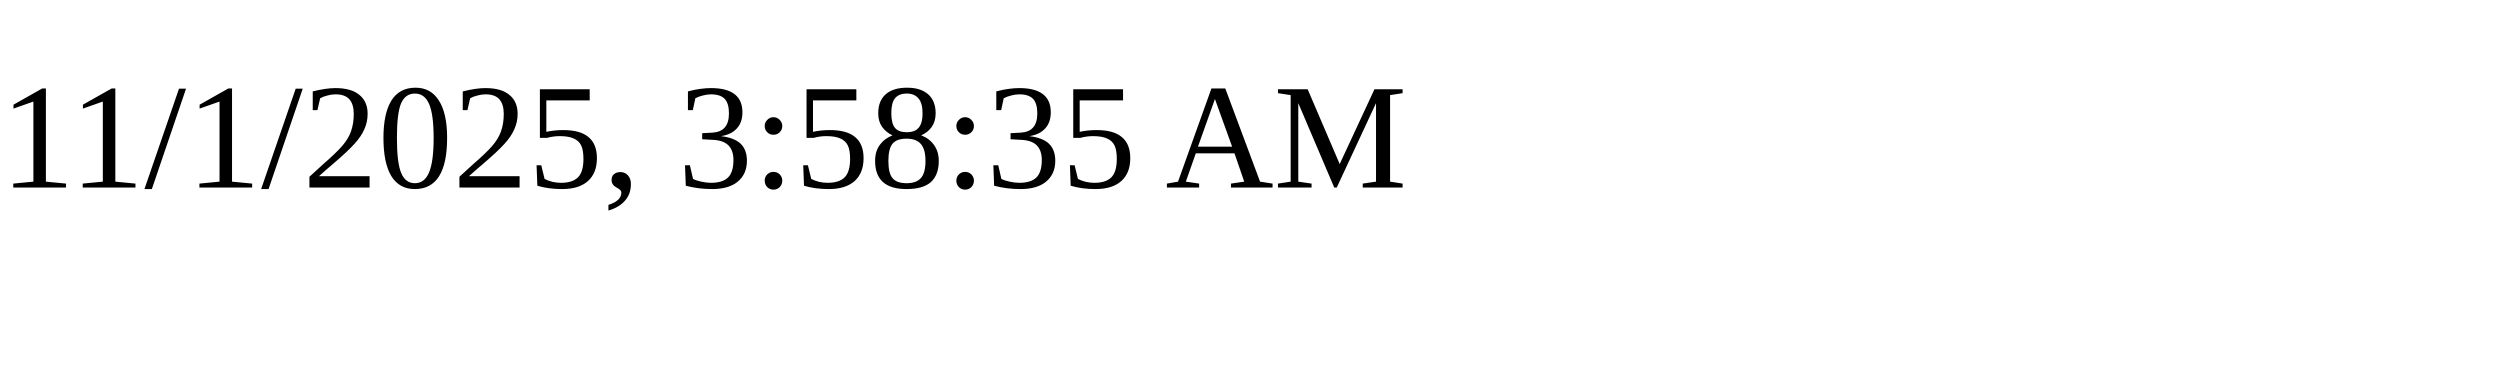
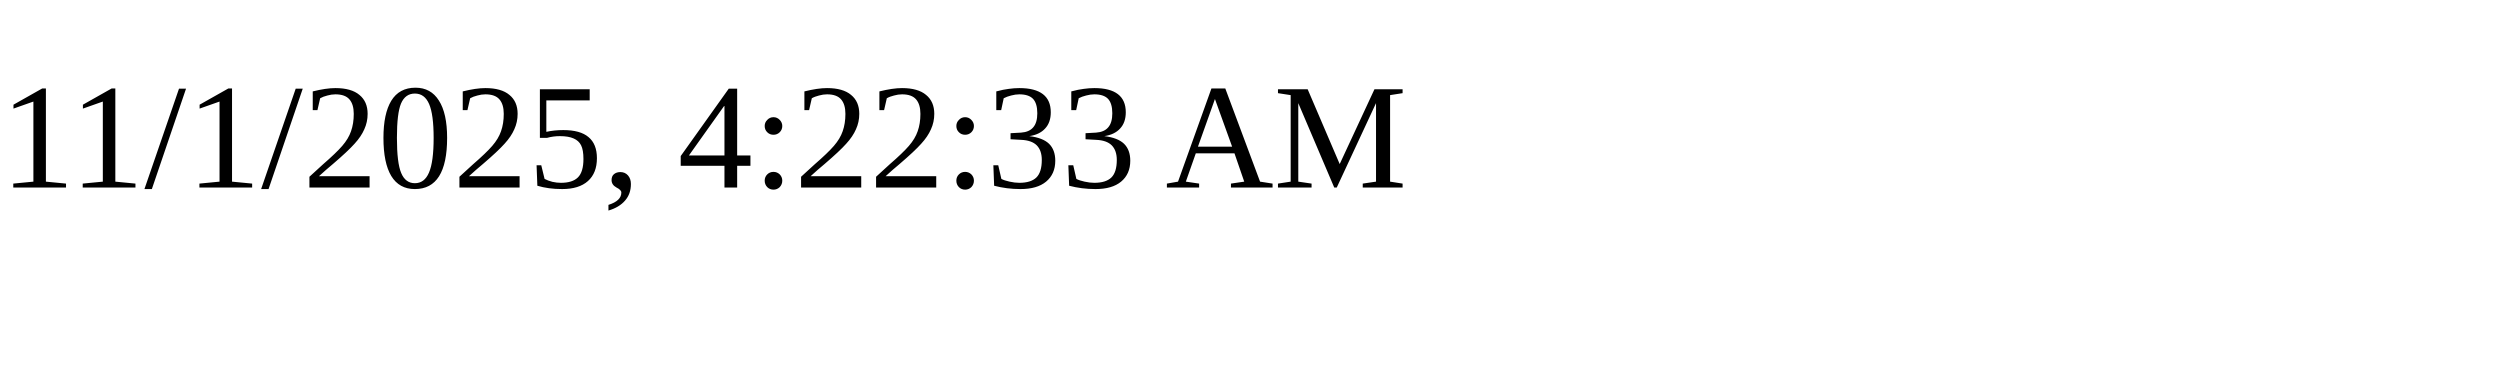
<svg xmlns="http://www.w3.org/2000/svg" height="30" width="200">
-   <text x="0" y="15">11/1/2025, 3:58:35 AM</text>
+   <text x="0" y="15">11/1/2025, 4:22:33 AM</text>
</svg>
